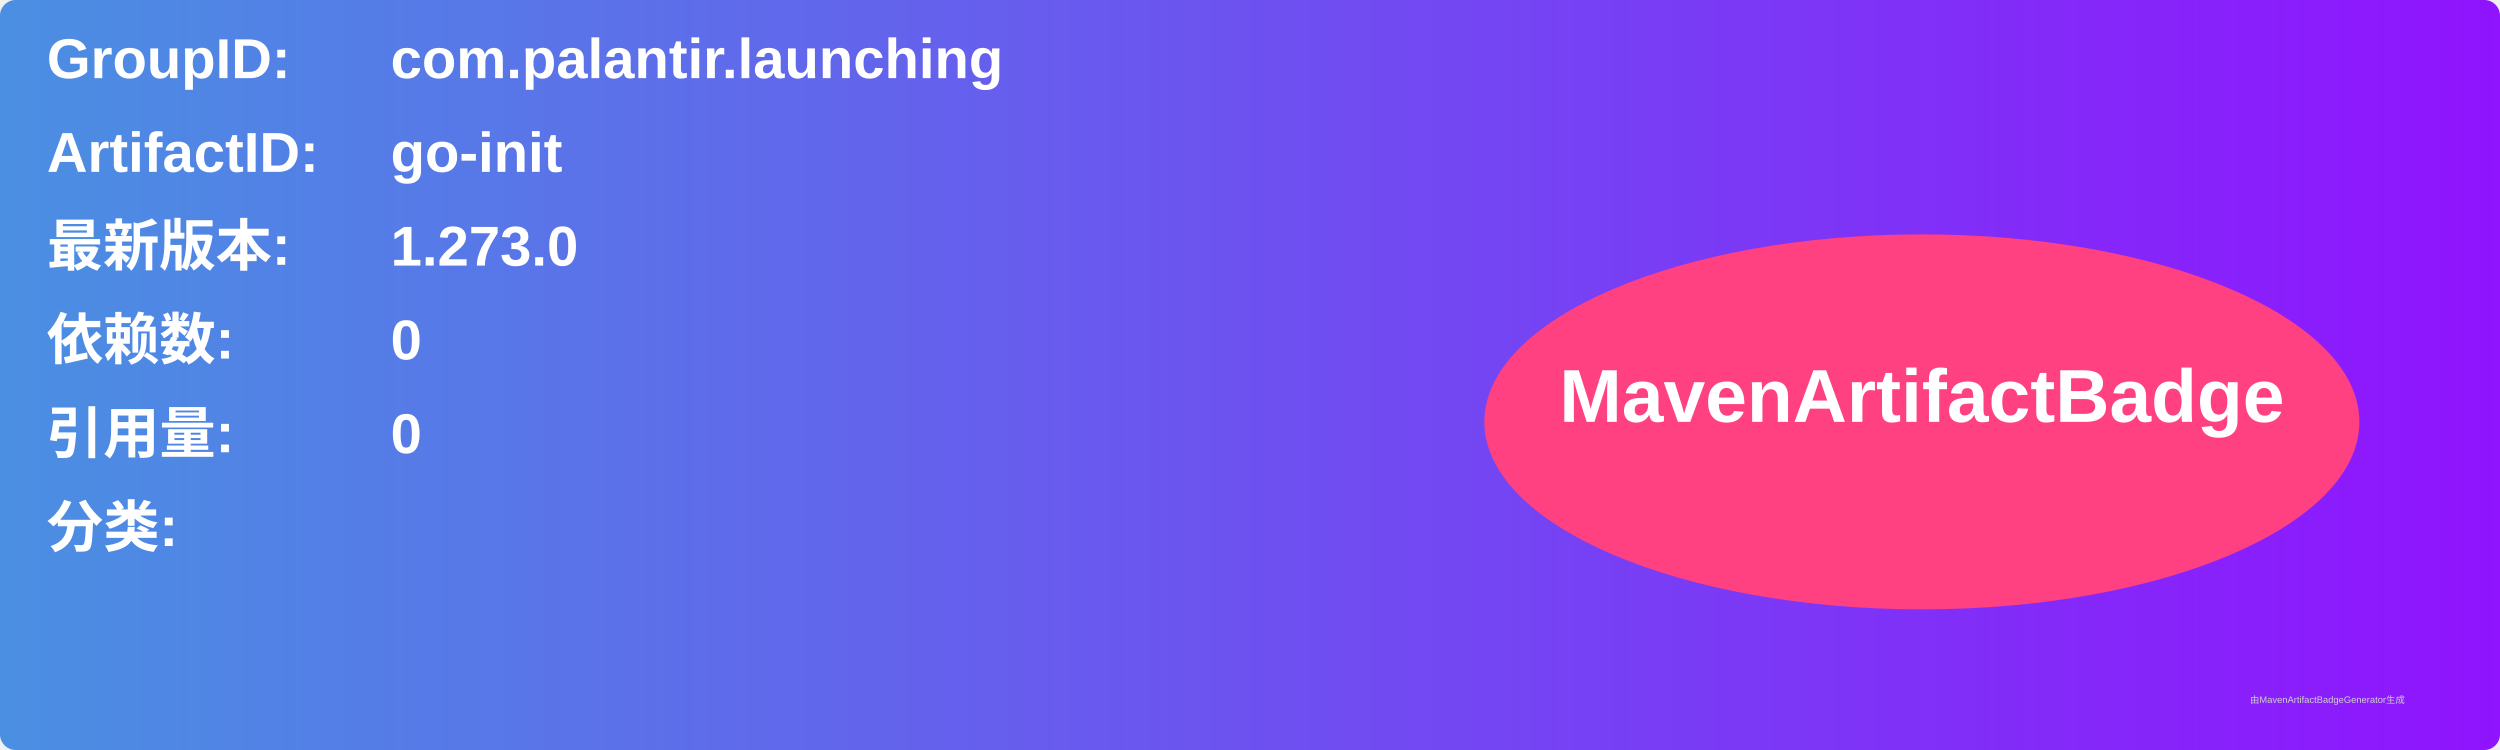
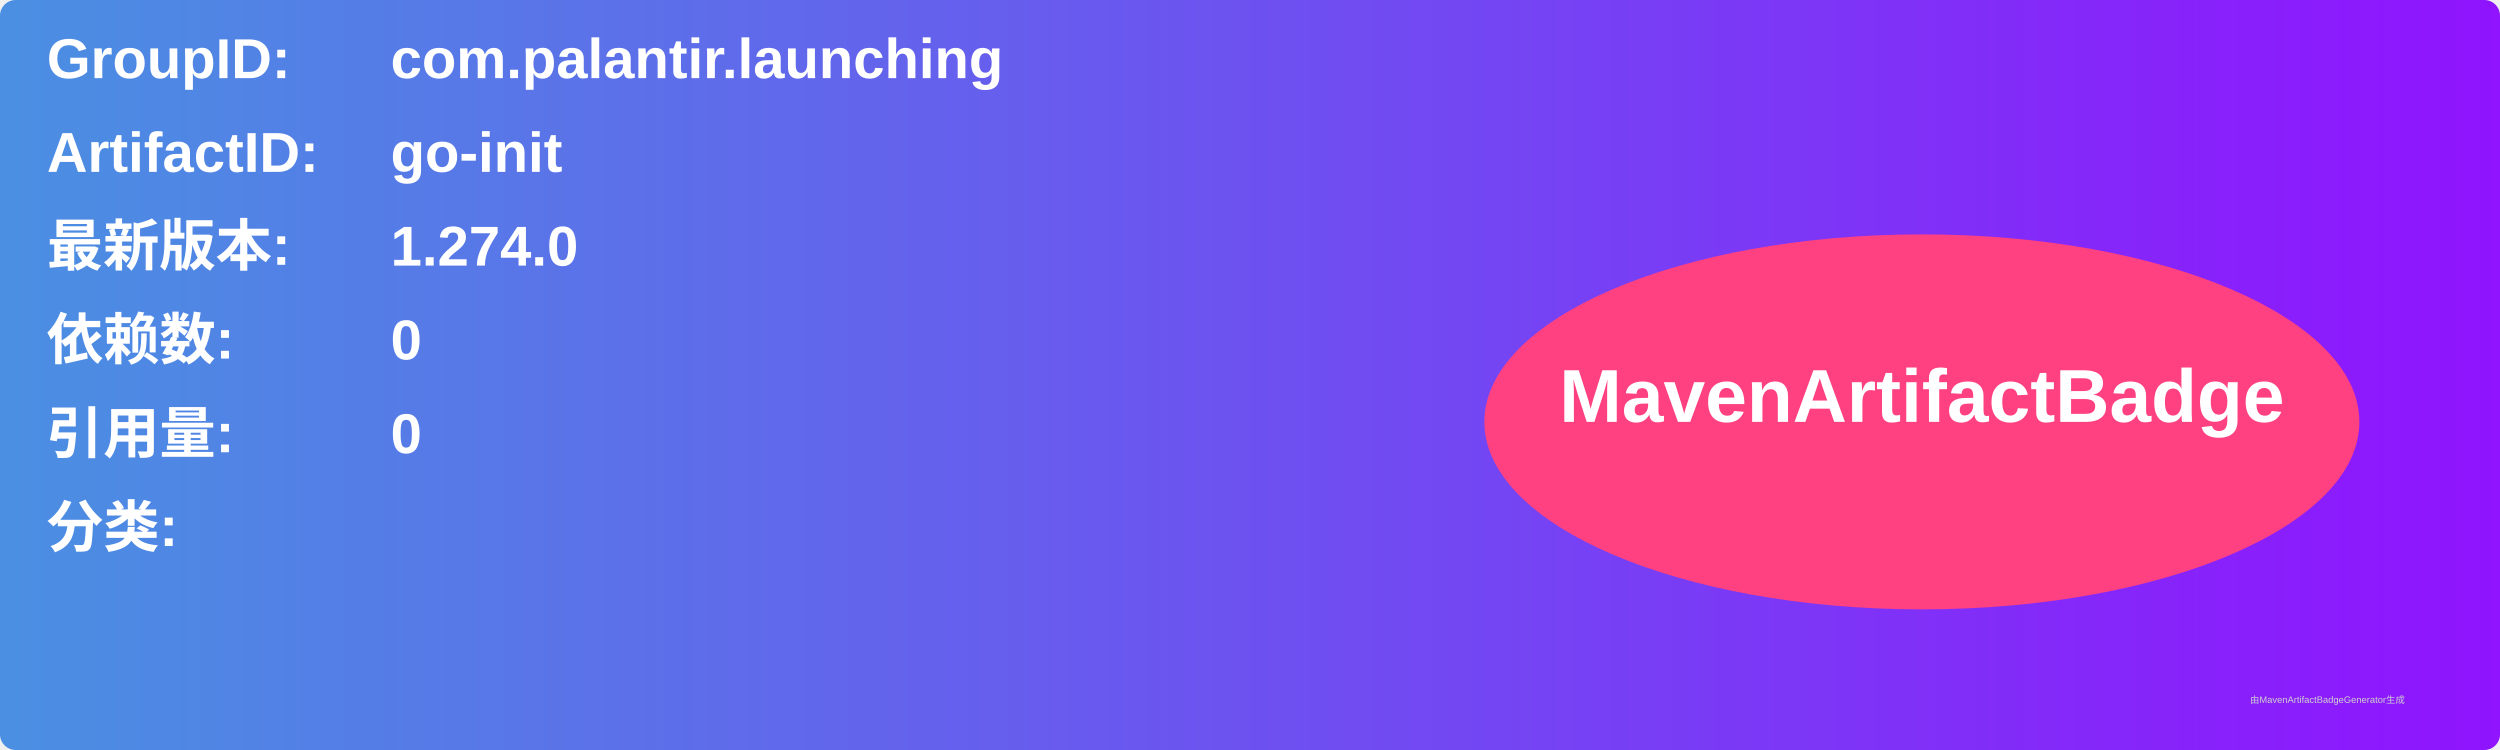
<svg xmlns="http://www.w3.org/2000/svg" width="800" height="240" viewBox="0 0 800 240">
  <linearGradient id="grad" x1="0%" y1="0%" x2="100%" y2="0%">
    <stop offset="0%" stop-color="#4a90e2" />
    <stop offset="100%" stop-color="#9013fe" />
  </linearGradient>
  <rect width="100%" height="100%" rx="5" ry="5" fill="url(#grad)" />
  <g transform="translate(15, 15)">
    <text x="0" y="10" font-family="Arial" font-size="18" fill="white" font-weight="bold" width="260">GroupID:</text>
    <text x="110" y="10" font-family="Arial" font-size="18" fill="white" font-weight="bold" width="460">com.palantir.launching</text>
    <text x="0" y="40" font-family="Arial" font-size="18" fill="white" font-weight="bold" width="260">ArtifactID:</text>
    <text x="110" y="40" font-family="Arial" font-size="18" fill="white" font-weight="bold" width="460">go-init</text>
    <text x="0" y="70" font-family="Arial" font-size="18" fill="white" font-weight="bold">最新版本:</text>
    <text x="110" y="70" font-family="Arial" font-size="18" fill="white" font-weight="bold">
-       <tspan font-weight="bold">1.273.0</tspan>
+       <tspan font-weight="bold">1.274.0</tspan>
    </text>
    <text x="0" y="100" font-family="Arial" font-size="18" fill="white" font-weight="bold">依赖数: </text>
    <text x="110" y="100" font-family="Arial" font-size="18" fill="white">
      <tspan font-weight="bold">0</tspan>
    </text>
    <text x="0" y="130" font-family="Arial" font-size="18" fill="white" font-weight="bold">引用量: </text>
    <text x="110" y="130" font-family="Arial" font-size="18" fill="white">
      <tspan font-weight="bold">0</tspan>
    </text>
    <text x="0" y="160" font-family="Arial" font-size="18" fill="white" font-weight="bold">分类:</text>
    <text x="10" y="190" font-family="Arial" font-size="10" fill="white">
      <tspan font-weight="bold" />
    </text>
    <ellipse cx="600" cy="120" rx="140" ry="60" fill="#ff4081" />
    <text x="600" y="120" text-anchor="middle" font-family="Arial" font-size="24" fill="white" font-weight="bold">MavenArtifactBadge</text>
  </g>
  <text x="720" y="225" font-family="Arial" font-size="3" fill="#d0d0d0">由MavenArtifactBadgeGenerator生成</text>
</svg>
